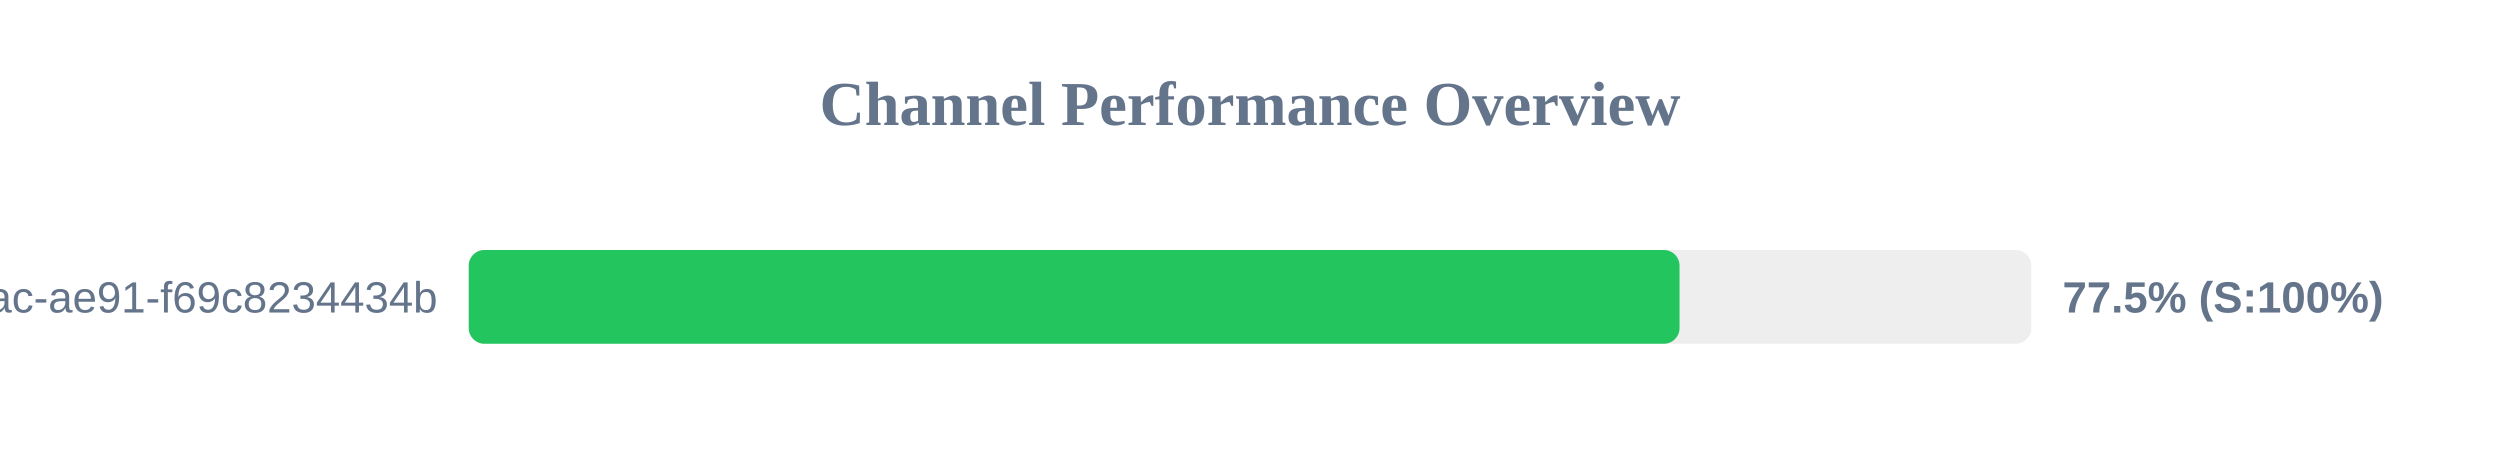
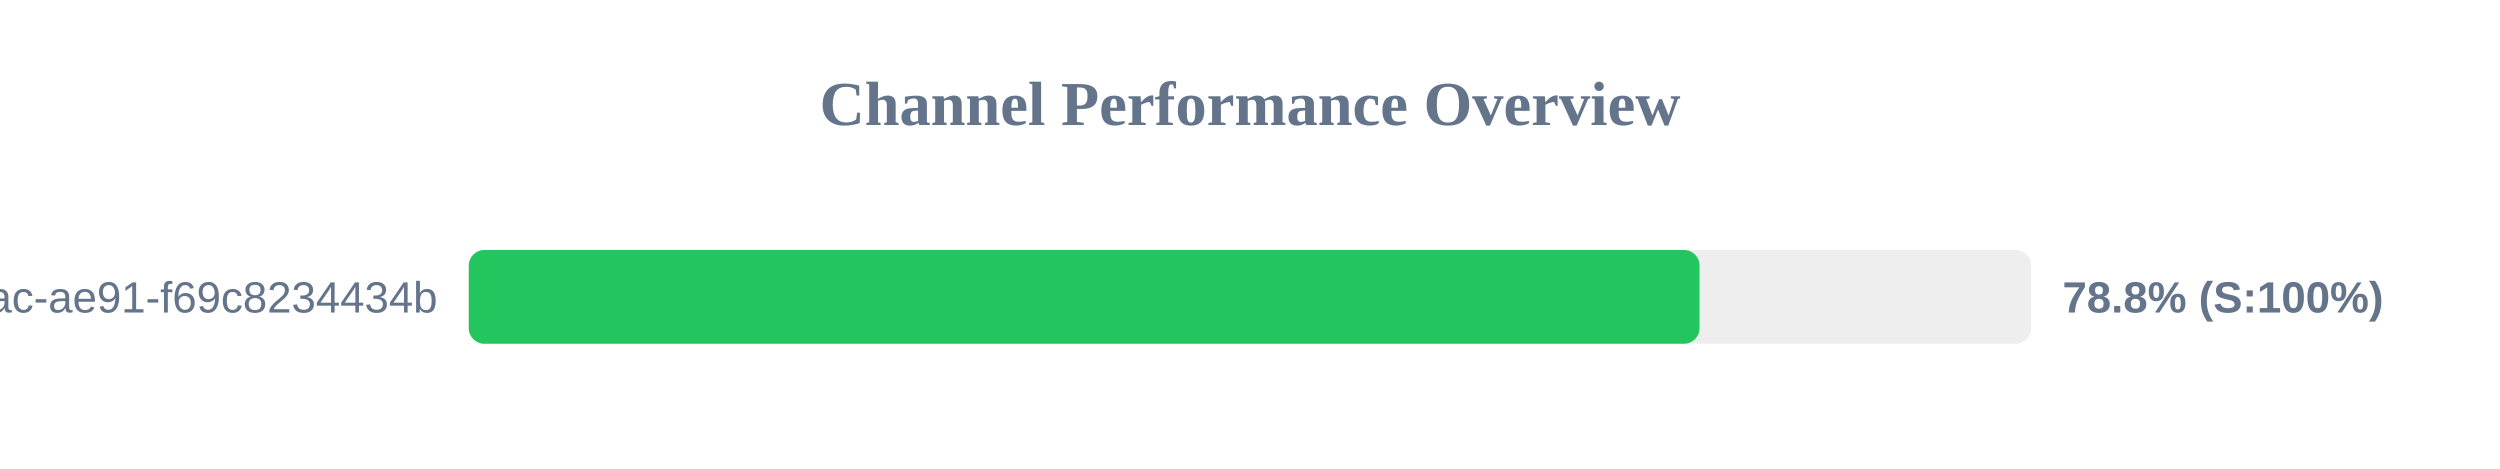
<svg xmlns="http://www.w3.org/2000/svg" width="800" height="150" version="1.1">
  <style>
        .row { font: 14px Arial; fill: #64748b; }
        .score { font: bold 14px Arial; fill: #64748b; }
    </style>
  <text x="400" y="40" text-anchor="middle" font-size="20px" font-weight="bold" fill="#64748b">Channel Performance Overview</text>
  <rect x="150" y="80" width="500" height="30" fill="#eee" rx="5" />
-   <rect x="150" y="80" width="387.45" height="30" fill="#22c55e" rx="5" />
+   <rect x="150" y="80" width="393.85" height="30" fill="#22c55e" rx="5" />
  <text x="140" y="100" text-anchor="end" class="row">?uuid=942b9cb8-92fa-46ac-ae91-f69c8234434b</text>
-   <text x="660" y="100" text-anchor="start" class="score">77.5% (S:100%)</text>
+   <text x="660" y="100" text-anchor="start" class="score">78.8% (S:100%)</text>
</svg>
